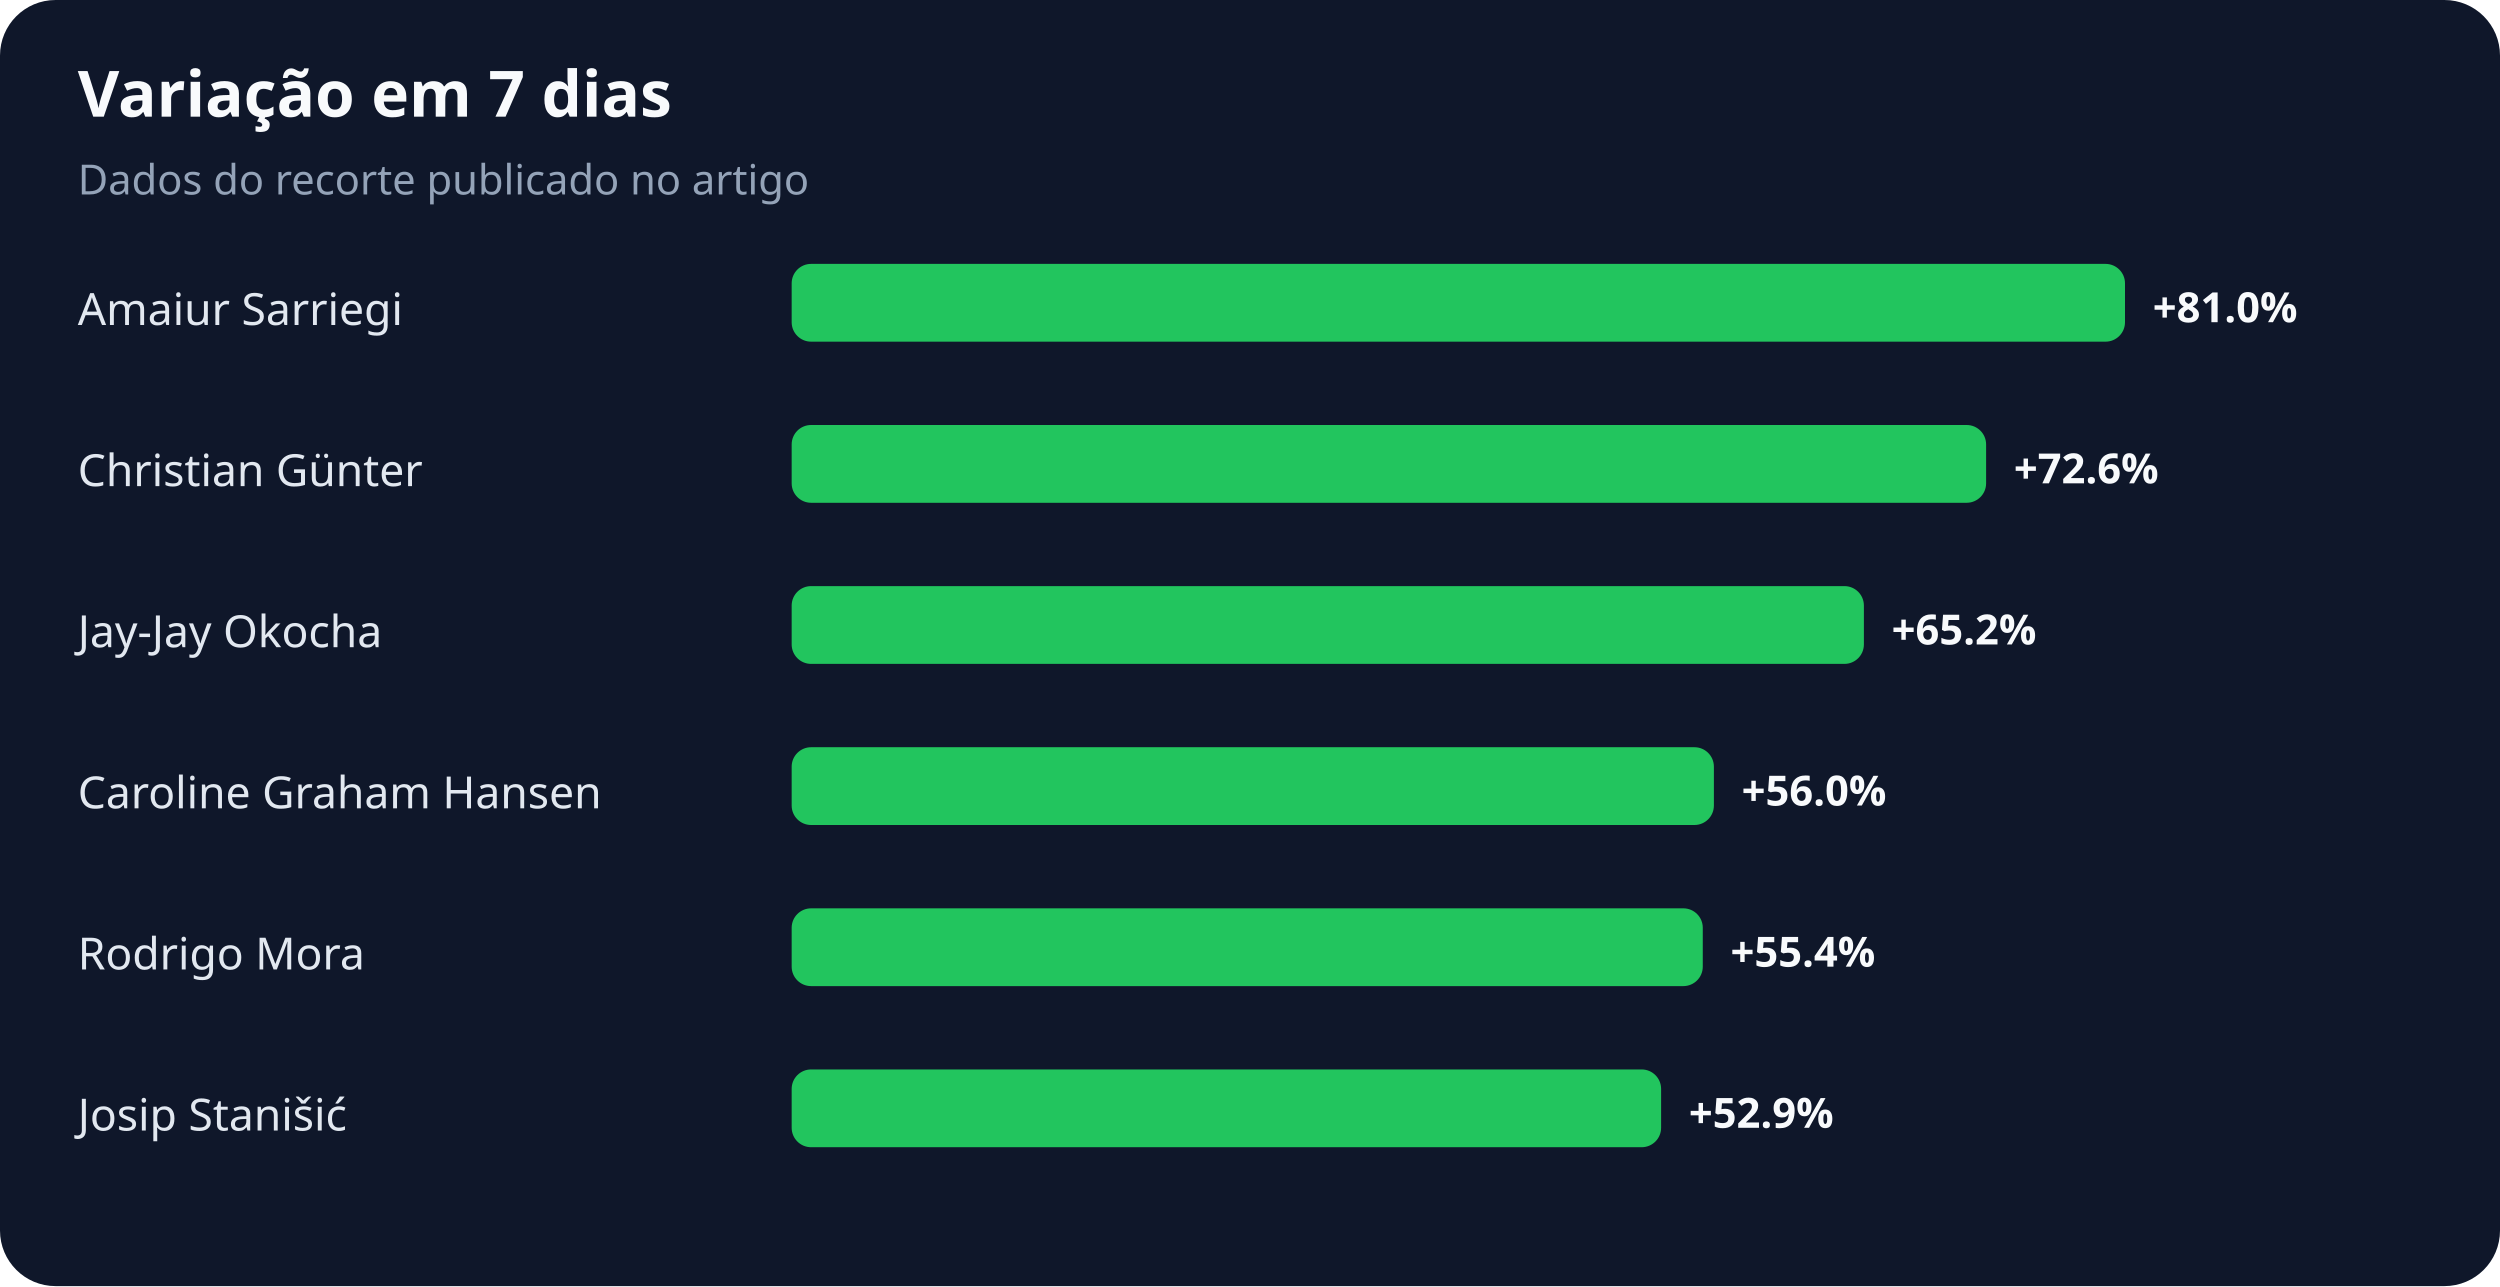
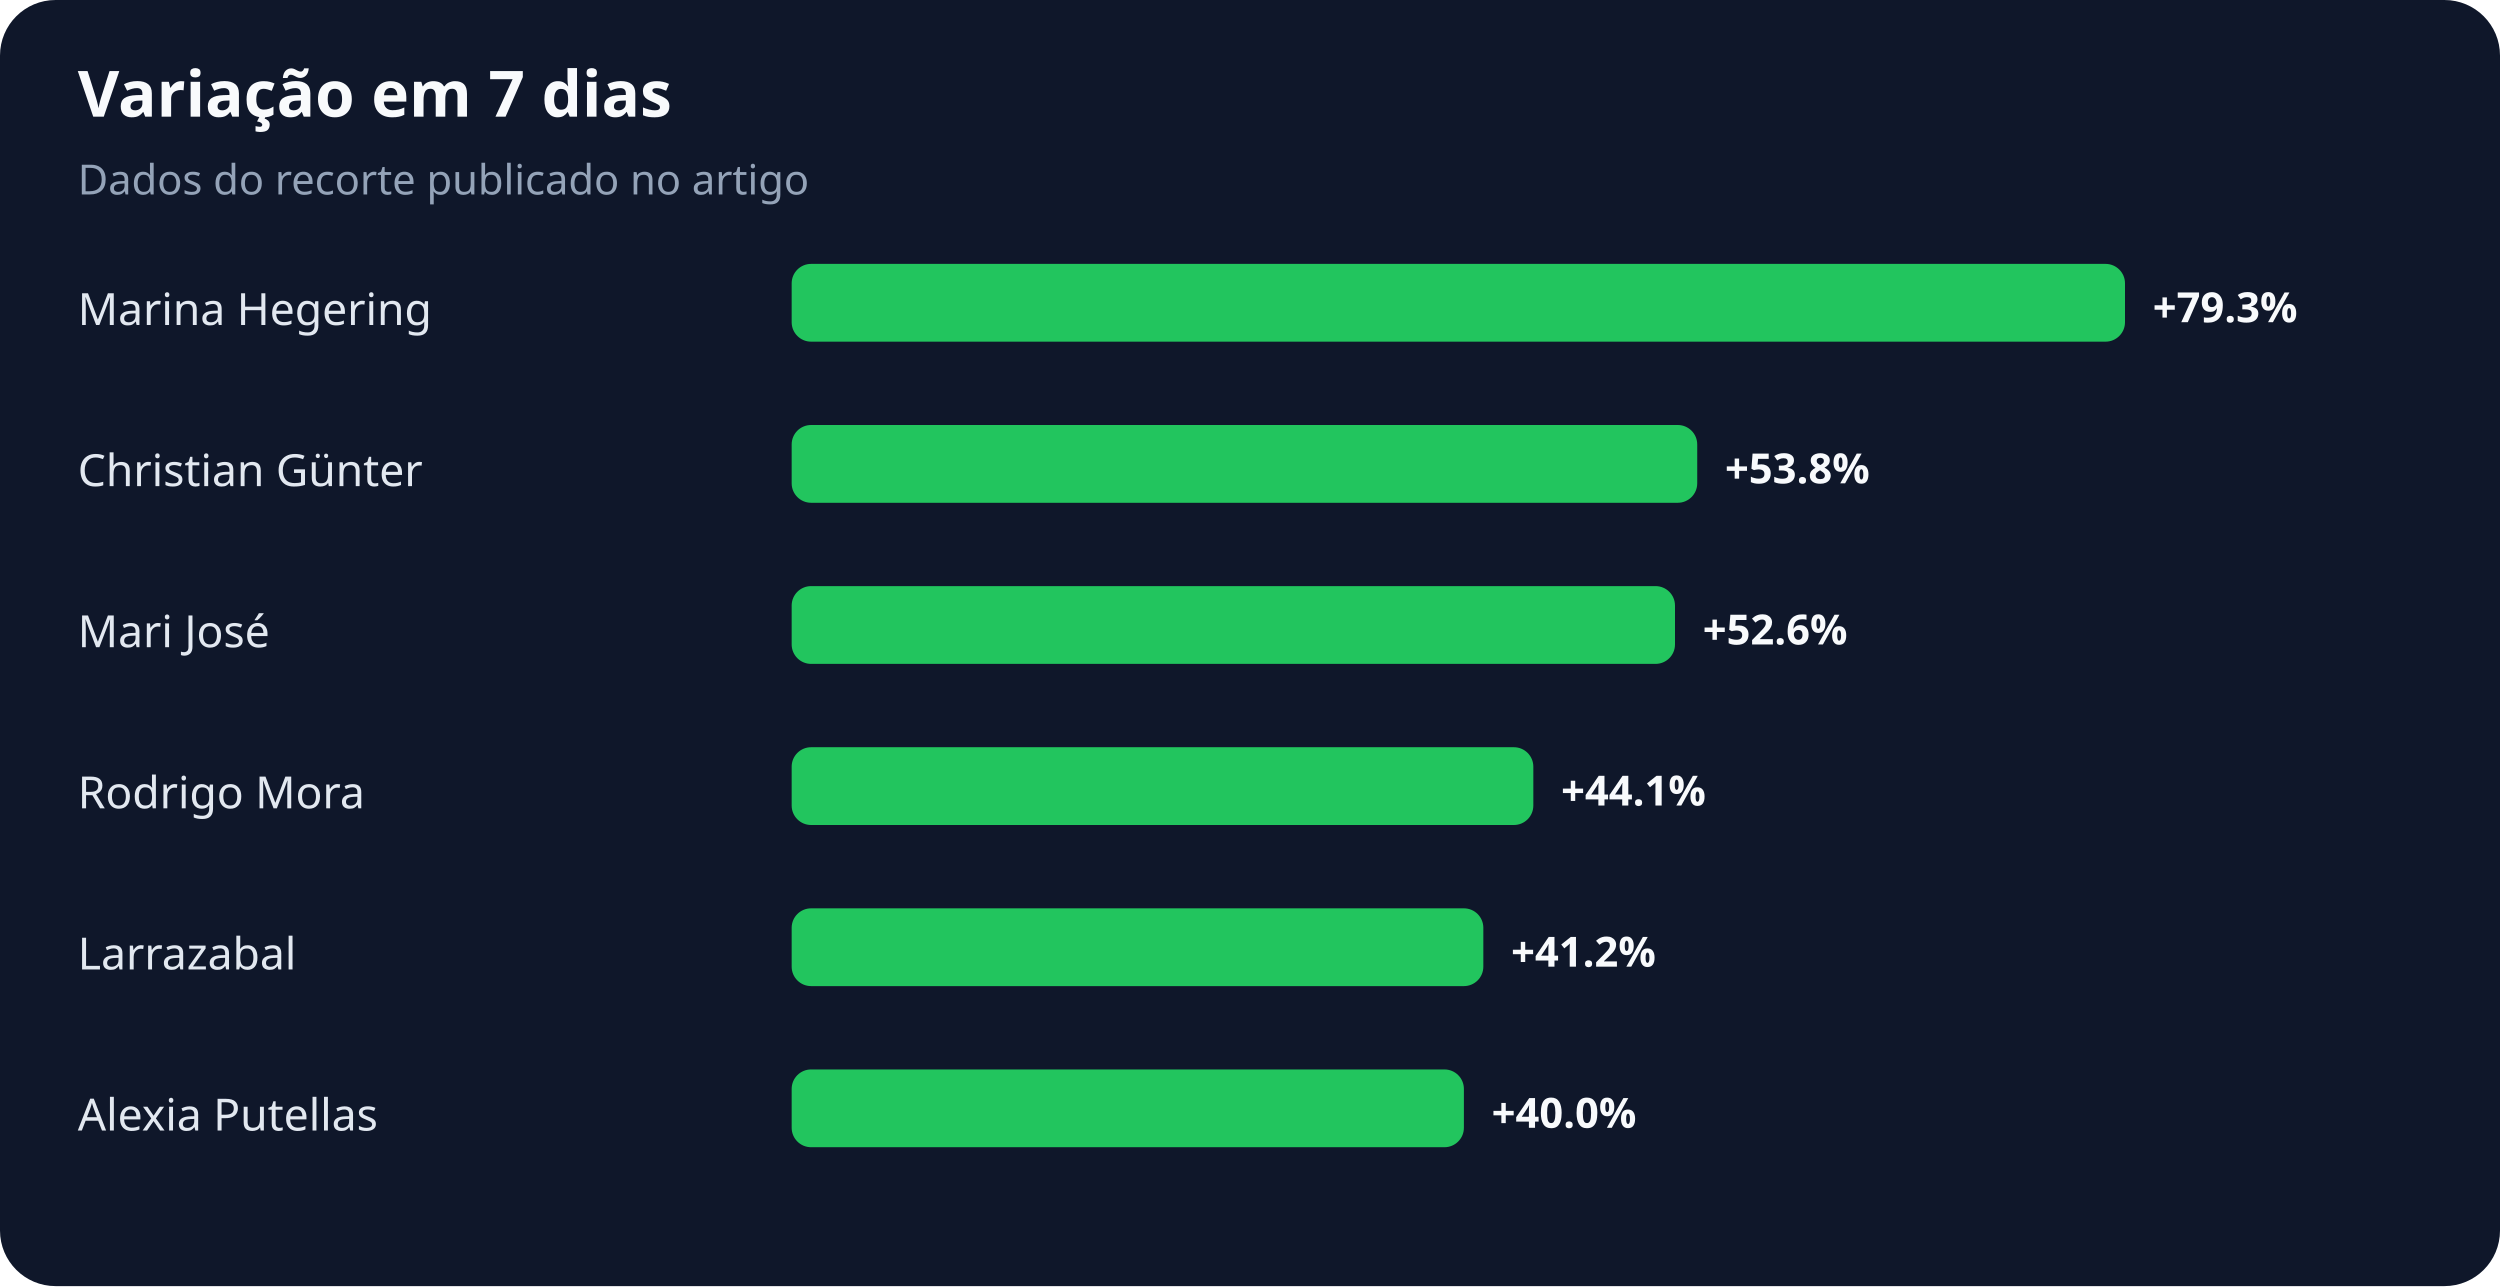
<svg xmlns="http://www.w3.org/2000/svg" width="900" height="463" viewBox="0 0 900 463" role="img" aria-labelledby="title desc">
  <rect width="100%" height="100%" rx="20" fill="#0f172a" />
  <text x="28" y="42" fill="#f8fafc" font-family="system-ui,sans-serif" font-size="23" font-weight="700">Variação em 7 dias</text>
  <text x="28" y="70" fill="#94a3b8" font-family="system-ui,sans-serif" font-size="15">Dados do recorte publicado no artigo</text>
-   <text x="28" y="117" fill="#e2e8f0" font-family="system-ui,sans-serif" font-size="16">Amaiur Sarriegi</text>
+   <text x="28" y="117" fill="#e2e8f0" font-family="system-ui,sans-serif" font-size="16">Marina Hegering</text>
  <rect x="285" y="95" width="480" height="28" rx="7" fill="#22c55e" />
-   <text x="775" y="116" fill="#f8fafc" font-family="system-ui,sans-serif" font-size="15" font-weight="700">+81.0%</text>
+   <text x="775" y="116" fill="#f8fafc" font-family="system-ui,sans-serif" font-size="15" font-weight="700">+79.3%</text>
  <text x="28" y="175" fill="#e2e8f0" font-family="system-ui,sans-serif" font-size="16">Christian Günter</text>
-   <rect x="285" y="153" width="430" height="28" rx="7" fill="#22c55e" />
-   <text x="725" y="174" fill="#f8fafc" font-family="system-ui,sans-serif" font-size="15" font-weight="700">+72.6%</text>
-   <text x="28" y="233" fill="#e2e8f0" font-family="system-ui,sans-serif" font-size="16">Jay-Jay Okocha</text>
-   <rect x="285" y="211" width="386" height="28" rx="7" fill="#22c55e" />
-   <text x="681" y="232" fill="#f8fafc" font-family="system-ui,sans-serif" font-size="15" font-weight="700">+65.2%</text>
-   <text x="28" y="291" fill="#e2e8f0" font-family="system-ui,sans-serif" font-size="16">Caroline Graham Hansen</text>
-   <rect x="285" y="269" width="332" height="28" rx="7" fill="#22c55e" />
-   <text x="627" y="290" fill="#f8fafc" font-family="system-ui,sans-serif" font-size="15" font-weight="700">+56.0%</text>
-   <text x="28" y="349" fill="#e2e8f0" font-family="system-ui,sans-serif" font-size="16">Rodrigo Mora</text>
-   <rect x="285" y="327" width="328" height="28" rx="7" fill="#22c55e" />
-   <text x="623" y="348" fill="#f8fafc" font-family="system-ui,sans-serif" font-size="15" font-weight="700">+55.4%</text>
-   <text x="28" y="407" fill="#e2e8f0" font-family="system-ui,sans-serif" font-size="16">Josip Stanišić</text>
-   <rect x="285" y="385" width="313" height="28" rx="7" fill="#22c55e" />
-   <text x="608" y="406" fill="#f8fafc" font-family="system-ui,sans-serif" font-size="15" font-weight="700">+52.9%</text>
+   <rect x="285" y="153" width="326" height="28" rx="7" fill="#22c55e" />
+   <text x="621" y="174" fill="#f8fafc" font-family="system-ui,sans-serif" font-size="15" font-weight="700">+53.8%</text>
+   <text x="28" y="233" fill="#e2e8f0" font-family="system-ui,sans-serif" font-size="16">Mari José</text>
+   <rect x="285" y="211" width="318" height="28" rx="7" fill="#22c55e" />
+   <text x="613" y="232" fill="#f8fafc" font-family="system-ui,sans-serif" font-size="15" font-weight="700">+52.6%</text>
+   <text x="28" y="291" fill="#e2e8f0" font-family="system-ui,sans-serif" font-size="16">Rodrigo Mora</text>
+   <rect x="285" y="269" width="267" height="28" rx="7" fill="#22c55e" />
+   <text x="562" y="290" fill="#f8fafc" font-family="system-ui,sans-serif" font-size="15" font-weight="700">+44.1%</text>
+   <text x="28" y="349" fill="#e2e8f0" font-family="system-ui,sans-serif" font-size="16">Larrazabal</text>
+   <rect x="285" y="327" width="249" height="28" rx="7" fill="#22c55e" />
+   <text x="544" y="348" fill="#f8fafc" font-family="system-ui,sans-serif" font-size="15" font-weight="700">+41.2%</text>
+   <text x="28" y="407" fill="#e2e8f0" font-family="system-ui,sans-serif" font-size="16">Alexia Putellas</text>
+   <rect x="285" y="385" width="242" height="28" rx="7" fill="#22c55e" />
+   <text x="537" y="406" fill="#f8fafc" font-family="system-ui,sans-serif" font-size="15" font-weight="700">+40.0%</text>
</svg>
